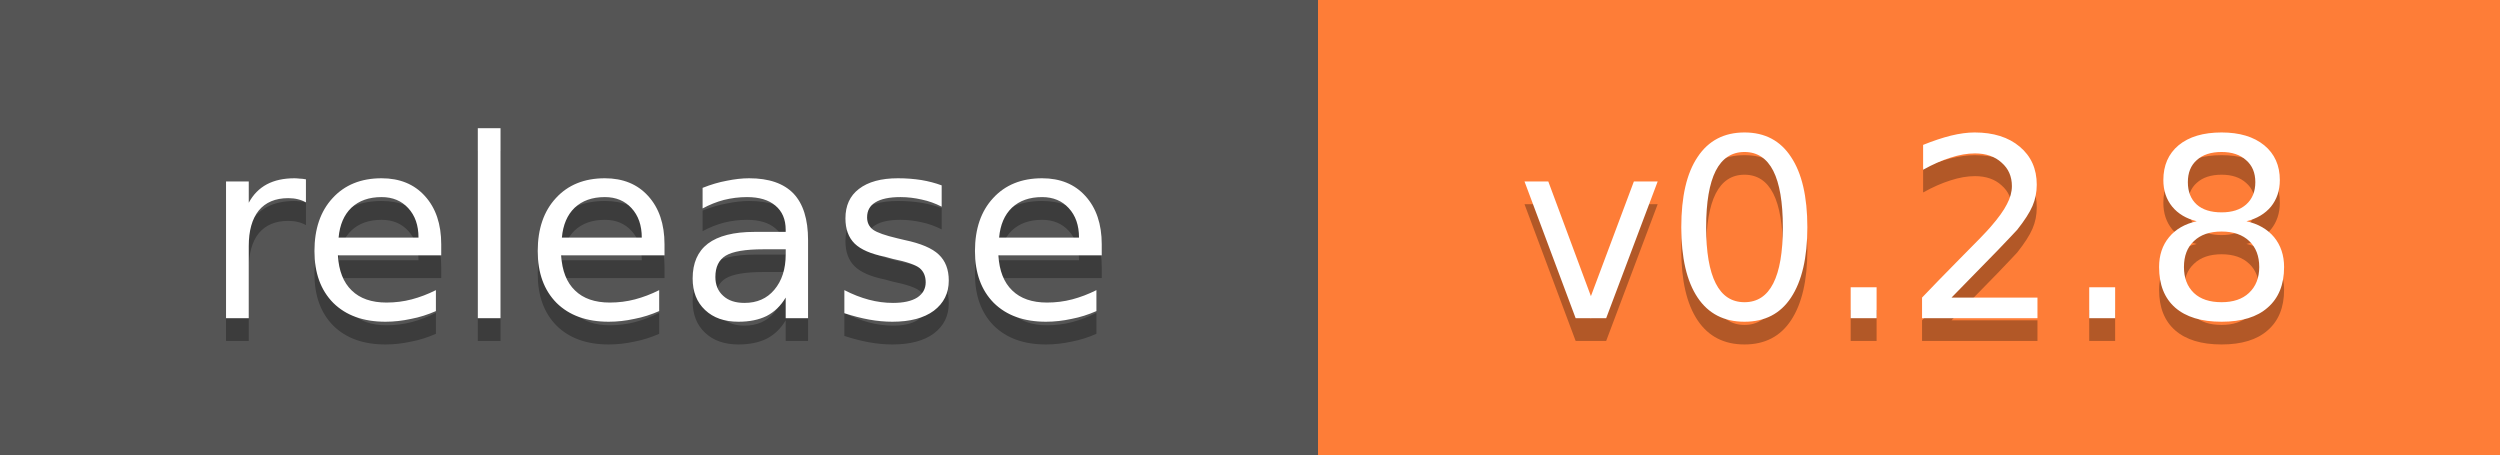
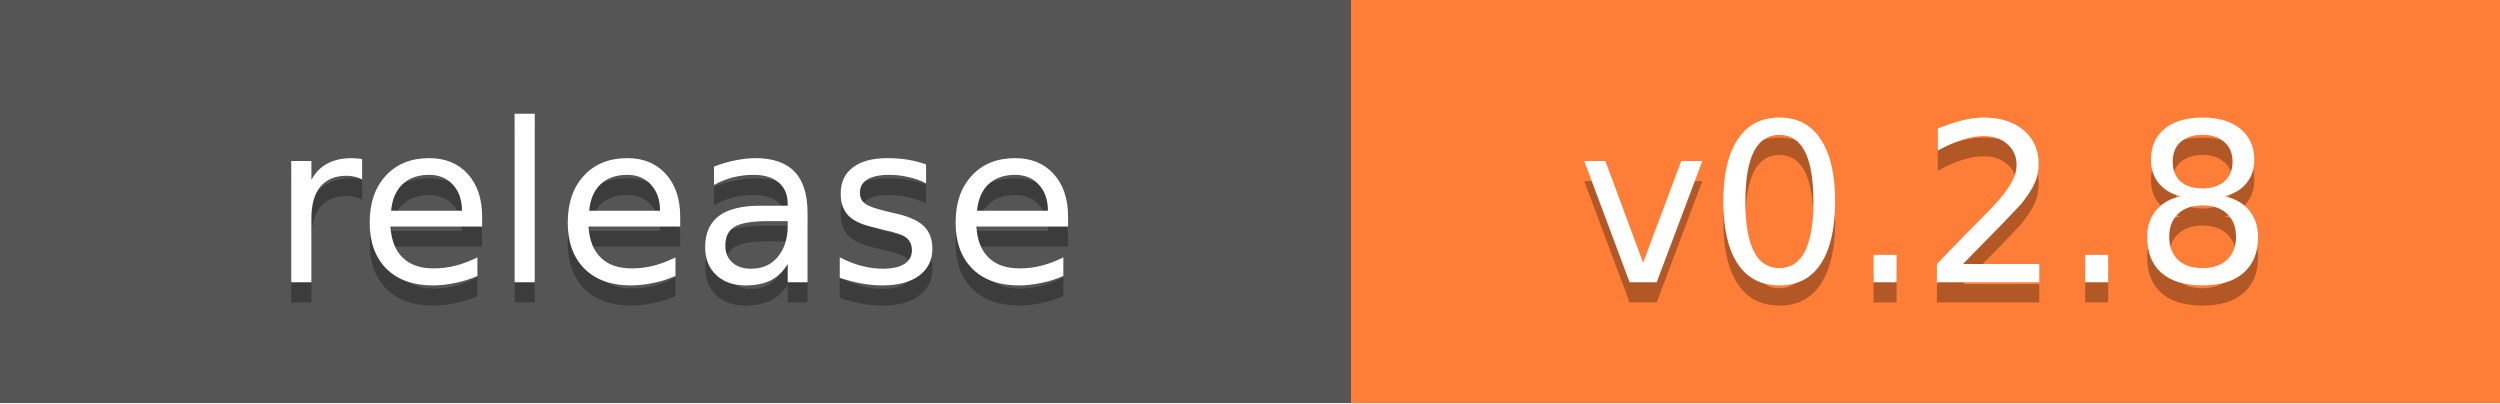
- <svg xmlns="http://www.w3.org/2000/svg" width="110" height="20" role="img" aria-label="release: v0.2.8">
+ <svg xmlns="http://www.w3.org/2000/svg" width="124" height="20" role="img" aria-label="release: v0.2.8">
  <g shape-rendering="crispEdges">
-     <rect width="58" height="20" fill="#555" />
-     <rect x="58" width="52" height="20" fill="#fe7d37" />
+     <rect width="67" height="20" fill="#555" />
+     <rect x="67" width="57" height="20" fill="#fe7d37" />
  </g>
  <g fill="#fff" text-anchor="middle" font-family="Verdana,Geneva,DejaVu Sans,sans-serif" font-size="11">
-     <text x="29" y="15" fill="#010101" fill-opacity=".3">release</text>
-     <text x="29" y="14">release</text>
-     <text x="84" y="15" fill="#010101" fill-opacity=".3">v0.2.8</text>
-     <text x="84" y="14">v0.2.8</text>
+     <text x="33.5" y="15" fill="#010101" fill-opacity=".3">release</text>
+     <text x="33.5" y="14">release</text>
+     <text x="95.5" y="15" fill="#010101" fill-opacity=".3">v0.2.8</text>
+     <text x="95.5" y="14">v0.2.8</text>
  </g>
</svg>
